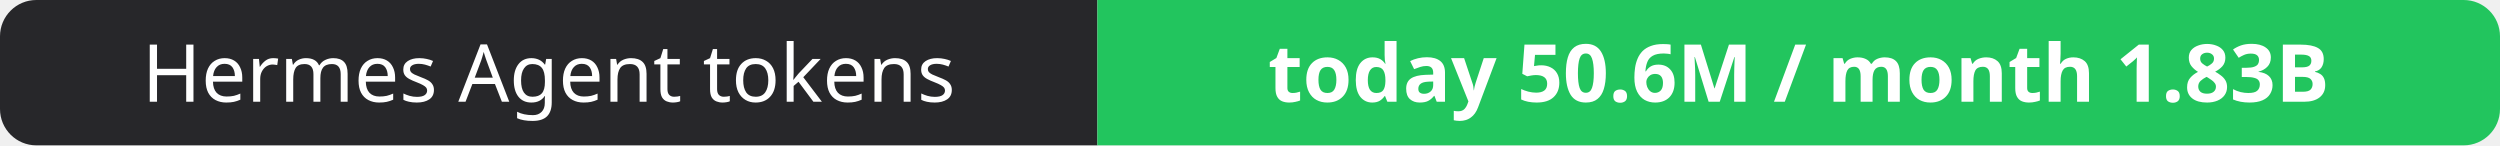
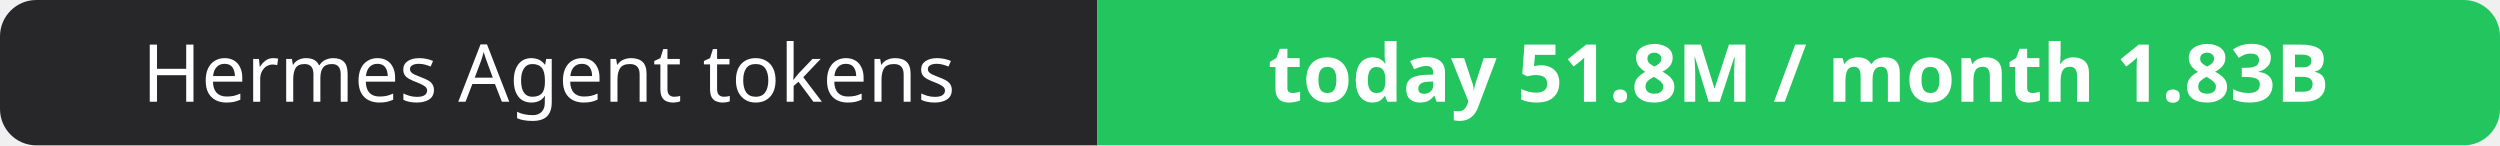
- <svg xmlns="http://www.w3.org/2000/svg" width="344" height="20" role="img" aria-label="Hermes Agent tokens: today 50.6M / month 1.83B">
+ <svg xmlns="http://www.w3.org/2000/svg" width="344" height="20" role="img" aria-label="Hermes Agent tokens: today 51.8M / month 1.83B">
  <clipPath id="r">
    <rect width="344" height="20" rx="5" fill="#fff" />
  </clipPath>
  <g clip-path="url(#r)">
    <rect width="151" height="20" fill="#27272a" />
    <rect x="151" width="193" height="20" fill="#22c55e" />
  </g>
  <g fill="#fff" text-anchor="middle" font-family="Verdana,Geneva,sans-serif" font-size="11">
    <text x="75.5" y="14">Hermes Agent tokens</text>
-     <text x="247.5" y="14" font-weight="700">today 50.6M / month 1.83B</text>
+     <text x="247.5" y="14" font-weight="700">today 51.8M / month 1.83B</text>
  </g>
</svg>
